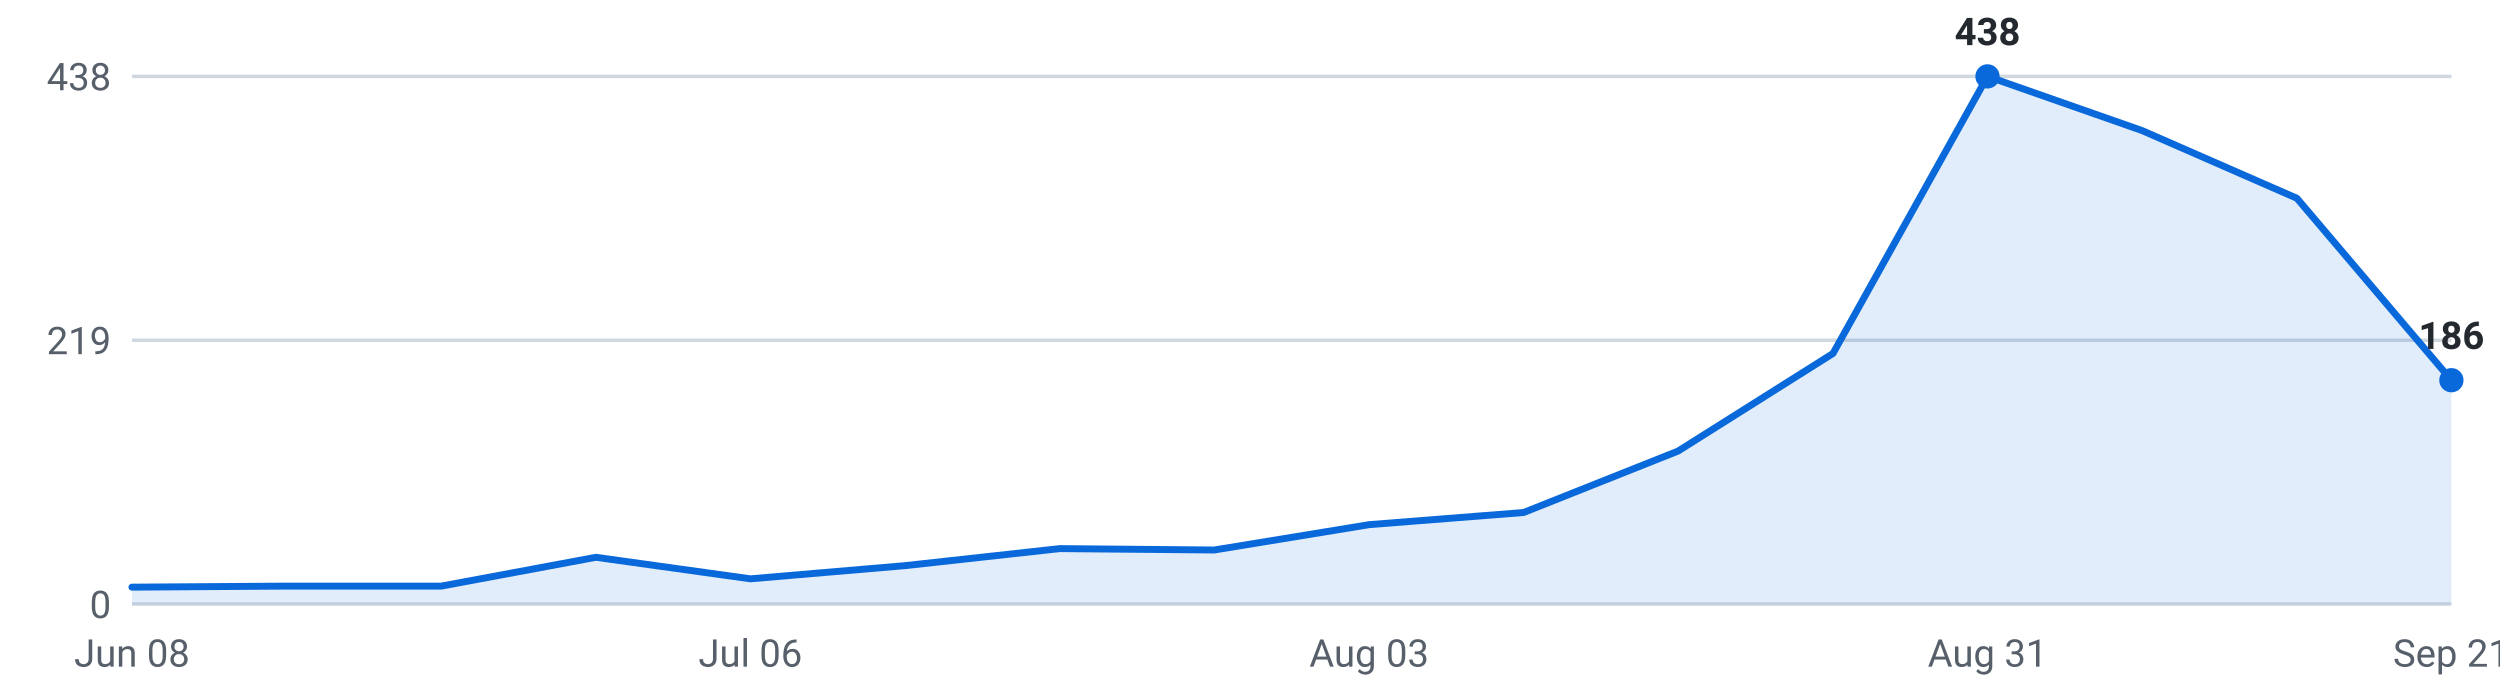
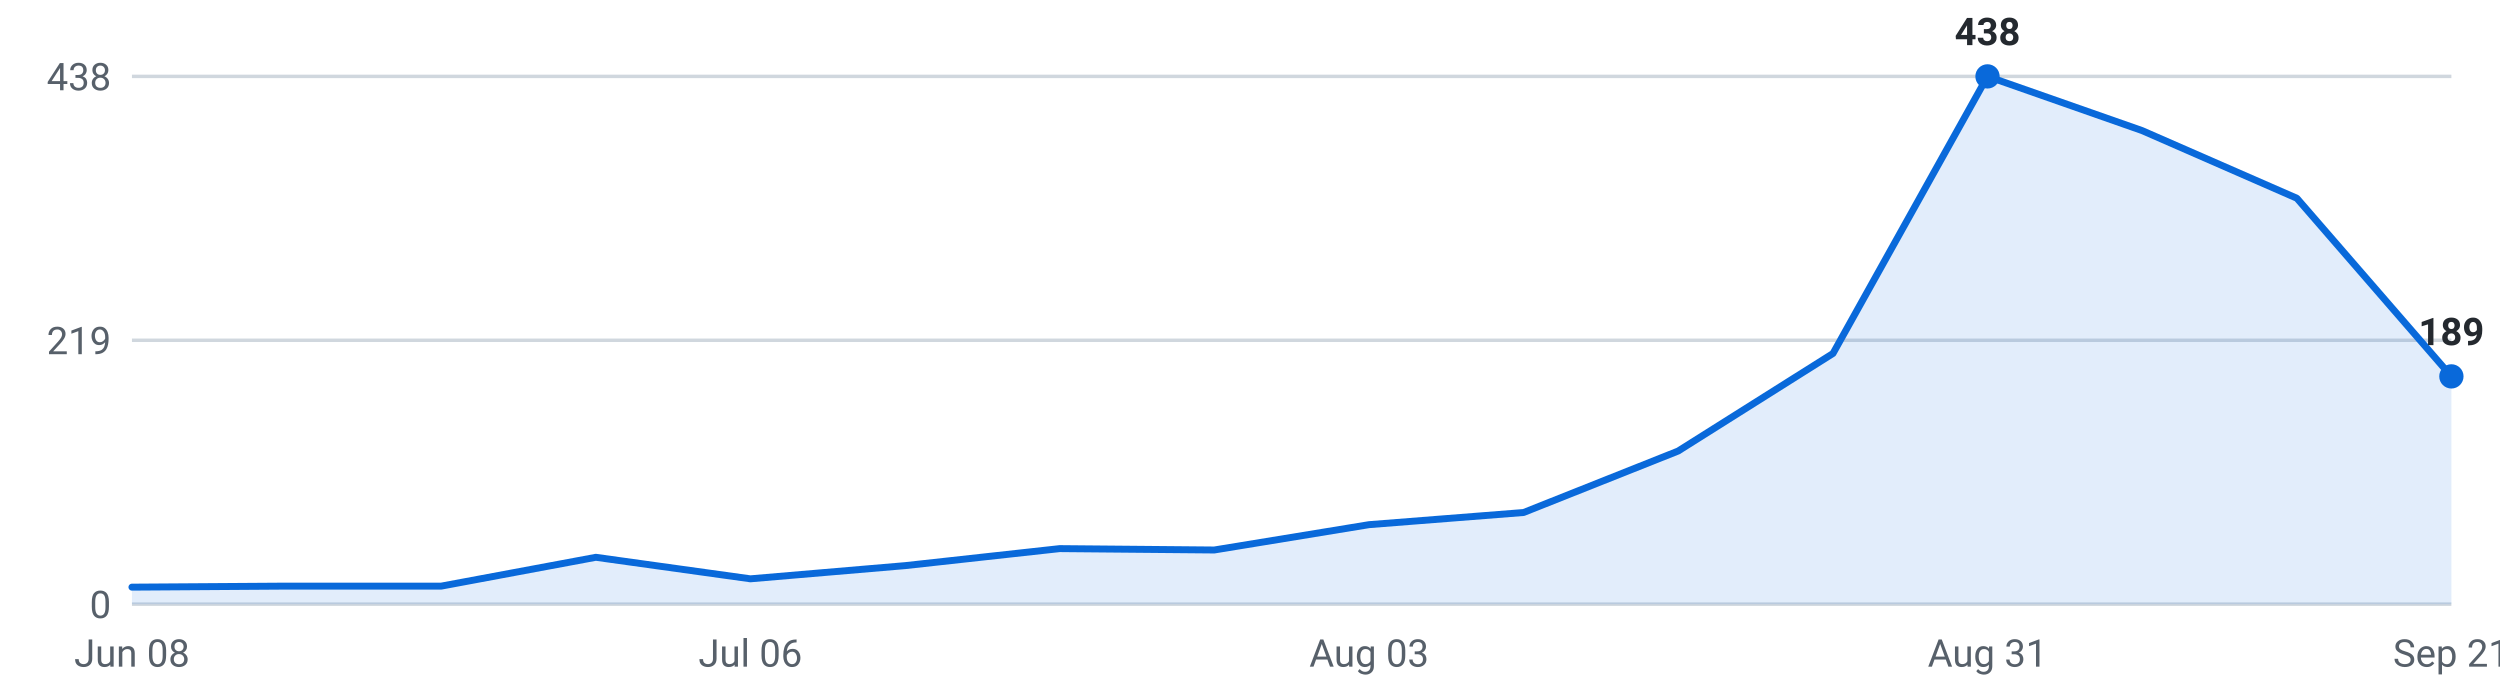
<svg xmlns="http://www.w3.org/2000/svg" viewBox="0 0 720 200" width="720" height="200" role="img" aria-label="Internships posted per week, last 16 weeks">
  <g font-family="-apple-system,Segoe UI,Roboto,sans-serif" font-size="11">
    <line x1="38" y1="174.0" x2="706" y2="174.0" stroke="#d0d7de" stroke-width="1" />
    <text x="32" y="178.0" text-anchor="end" fill="#57606a">0</text>
    <line x1="38" y1="98.0" x2="706" y2="98.0" stroke="#d0d7de" stroke-width="1" />
    <text x="32" y="102.0" text-anchor="end" fill="#57606a">219</text>
    <line x1="38" y1="22.0" x2="706" y2="22.0" stroke="#d0d7de" stroke-width="1" />
    <text x="32" y="26.0" text-anchor="end" fill="#57606a">438</text>
-     <path d="M38.0,174 L38.0,169.1 L82.5,168.8 L127.1,168.8 L171.6,160.5 L216.1,166.7 L260.7,162.9 L305.2,158.0 L349.7,158.4 L394.3,151.1 L438.8,147.6 L483.3,129.9 L527.9,101.8 L572.4,22.0 L616.9,37.6 L661.5,57.1 L706.0,109.5 L706.0,174 Z" fill="#0969da" fill-opacity="0.12" />
-     <polyline points="38.0,169.1 82.5,168.8 127.1,168.8 171.6,160.5 216.1,166.7 260.7,162.9 305.2,158.0 349.7,158.4 394.3,151.1 438.8,147.6 483.3,129.9 527.9,101.8 572.4,22.0 616.9,37.6 661.5,57.1 706.0,109.5" fill="none" stroke="#0969da" stroke-width="2" stroke-linejoin="round" stroke-linecap="round" />
+     <path d="M38.0,174 L38.0,169.1 L82.5,168.8 L127.1,168.8 L171.6,160.5 L216.1,166.7 L260.7,162.9 L305.2,158.0 L349.7,158.4 L394.3,151.1 L438.8,147.6 L483.3,129.9 L527.9,101.8 L572.4,22.0 L616.9,37.6 L661.5,57.1 L706.0,108.4 L706.0,174 Z" fill="#0969da" fill-opacity="0.12" />
+     <polyline points="38.0,169.1 82.5,168.8 127.1,168.8 171.6,160.5 216.1,166.7 260.7,162.9 305.2,158.0 349.7,158.4 394.3,151.1 438.8,147.6 483.3,129.9 527.9,101.8 572.4,22.0 616.9,37.6 661.5,57.1 706.0,108.4" fill="none" stroke="#0969da" stroke-width="2" stroke-linejoin="round" stroke-linecap="round" />
    <circle cx="572.4" cy="22.0" r="3.5" fill="#0969da" />
    <text x="572.4" y="13.0" text-anchor="middle" fill="#24292f" font-weight="600">438</text>
-     <circle cx="706.0" cy="109.5" r="3.5" fill="#0969da" />
-     <text x="706.0" y="100.5" text-anchor="middle" fill="#24292f" font-weight="600">186</text>
+     <circle cx="706.0" cy="108.4" r="3.5" fill="#0969da" />
+     <text x="706.0" y="99.4" text-anchor="middle" fill="#24292f" font-weight="600">189</text>
    <text x="38.0" y="192" text-anchor="middle" fill="#57606a">Jun 08</text>
    <text x="216.1" y="192" text-anchor="middle" fill="#57606a">Jul 06</text>
    <text x="394.3" y="192" text-anchor="middle" fill="#57606a">Aug 03</text>
    <text x="572.4" y="192" text-anchor="middle" fill="#57606a">Aug 31</text>
    <text x="706.0" y="192" text-anchor="middle" fill="#57606a">Sep 21</text>
  </g>
</svg>
